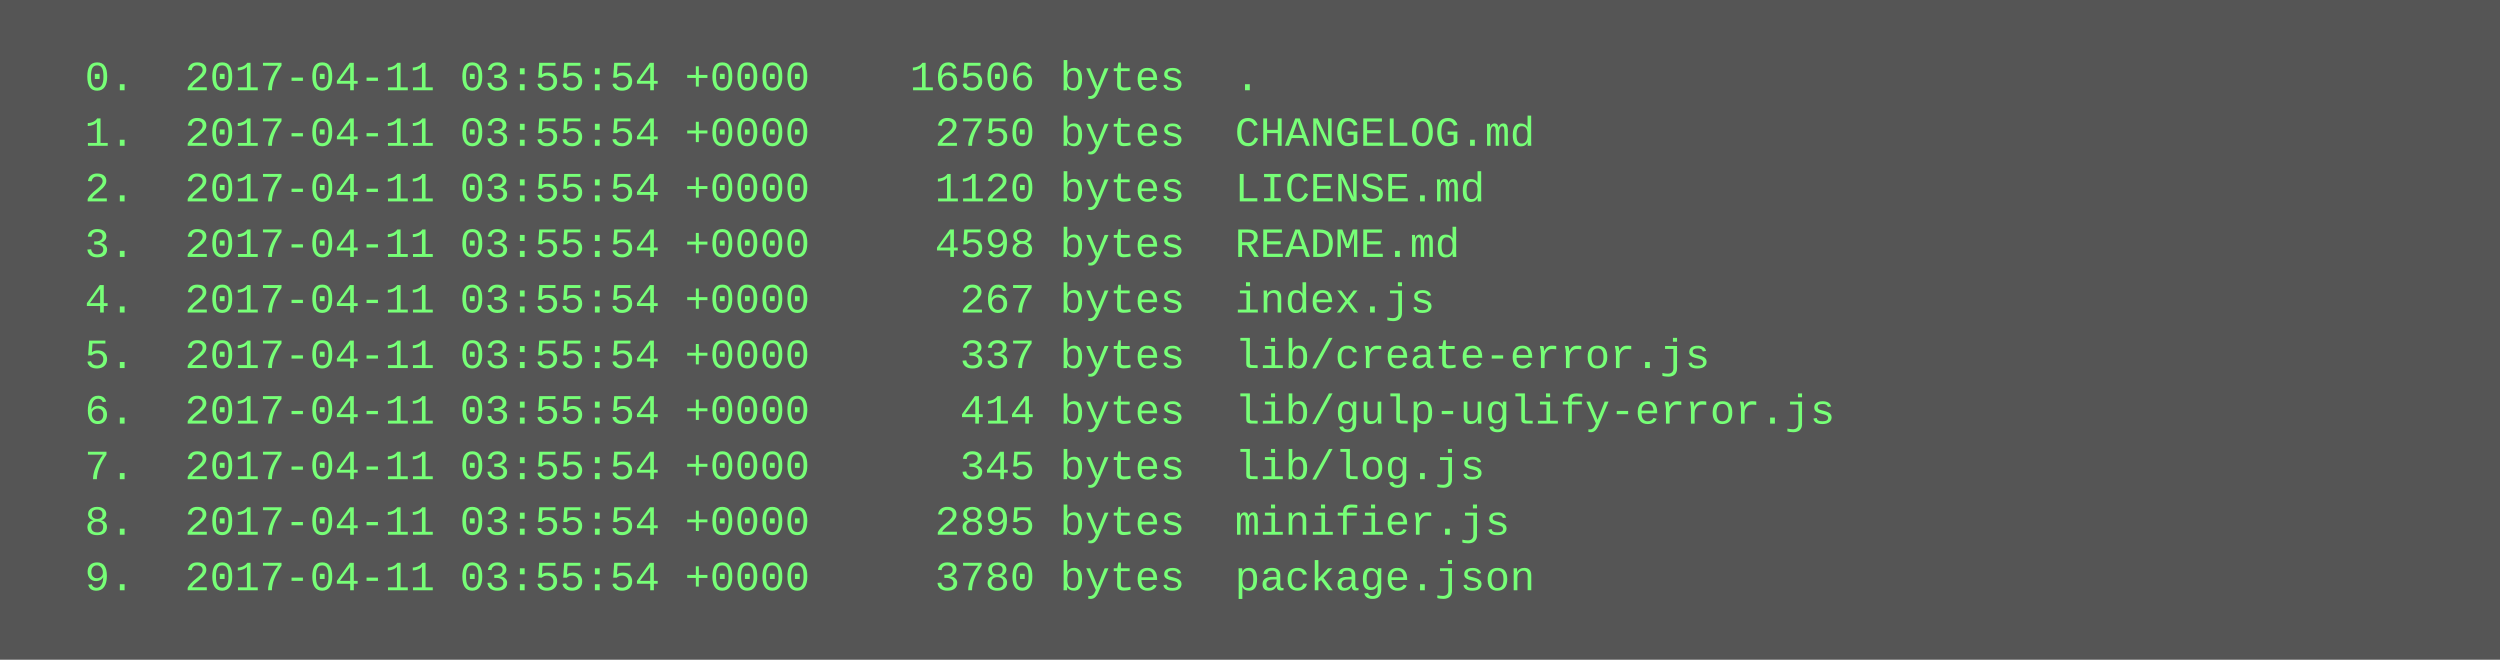
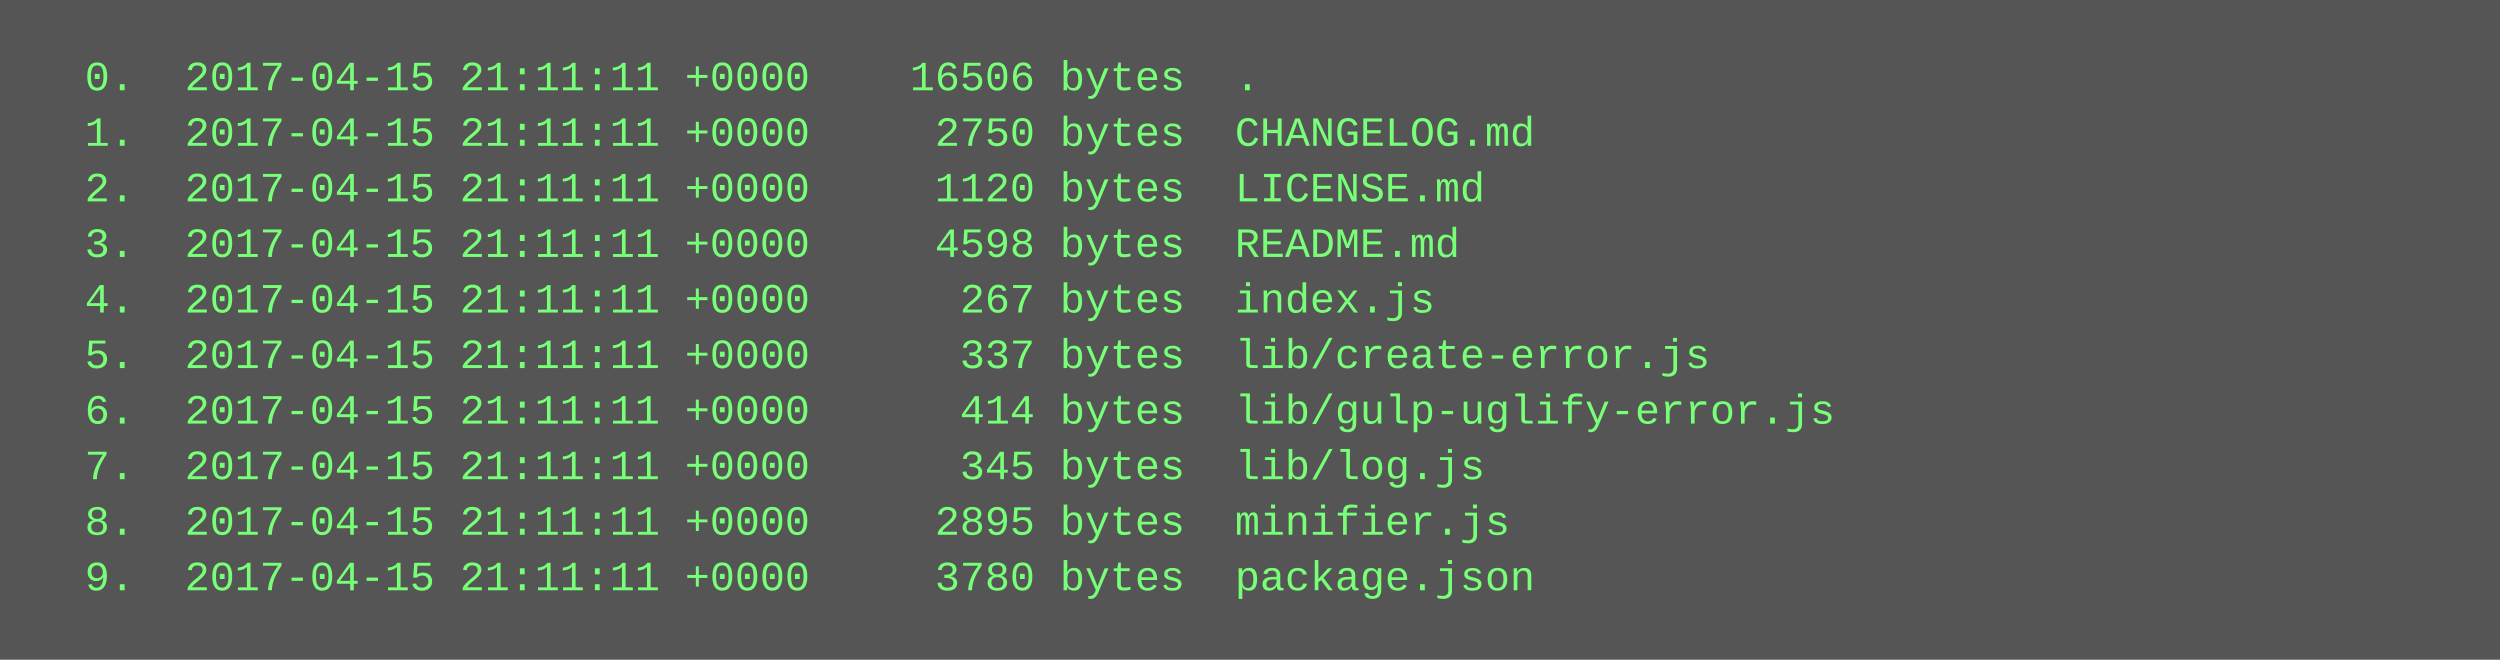
<svg xmlns="http://www.w3.org/2000/svg" height="190" width="720">
  <rect height="190" fill="#555" width="720" />
  <text fill="#7f7" font-family="Courier New" font-size="12" xml:space="preserve">
-     <tspan x="10" y="26">  0.  2017-04-11 03:55:54 +0000    16506 bytes  .</tspan>
-     <tspan x="10" y="42">  1.  2017-04-11 03:55:54 +0000     2750 bytes  CHANGELOG.md</tspan>
-     <tspan x="10" y="58">  2.  2017-04-11 03:55:54 +0000     1120 bytes  LICENSE.md</tspan>
-     <tspan x="10" y="74">  3.  2017-04-11 03:55:54 +0000     4598 bytes  README.md</tspan>
-     <tspan x="10" y="90">  4.  2017-04-11 03:55:54 +0000      267 bytes  index.js</tspan>
-     <tspan x="10" y="106">  5.  2017-04-11 03:55:54 +0000      337 bytes  lib/create-error.js</tspan>
-     <tspan x="10" y="122">  6.  2017-04-11 03:55:54 +0000      414 bytes  lib/gulp-uglify-error.js</tspan>
-     <tspan x="10" y="138">  7.  2017-04-11 03:55:54 +0000      345 bytes  lib/log.js</tspan>
-     <tspan x="10" y="154">  8.  2017-04-11 03:55:54 +0000     2895 bytes  minifier.js</tspan>
-     <tspan x="10" y="170">  9.  2017-04-11 03:55:54 +0000     3780 bytes  package.json</tspan>
+     <tspan x="10" y="26">  0.  2017-04-15 21:11:11 +0000    16506 bytes  .</tspan>
+     <tspan x="10" y="42">  1.  2017-04-15 21:11:11 +0000     2750 bytes  CHANGELOG.md</tspan>
+     <tspan x="10" y="58">  2.  2017-04-15 21:11:11 +0000     1120 bytes  LICENSE.md</tspan>
+     <tspan x="10" y="74">  3.  2017-04-15 21:11:11 +0000     4598 bytes  README.md</tspan>
+     <tspan x="10" y="90">  4.  2017-04-15 21:11:11 +0000      267 bytes  index.js</tspan>
+     <tspan x="10" y="106">  5.  2017-04-15 21:11:11 +0000      337 bytes  lib/create-error.js</tspan>
+     <tspan x="10" y="122">  6.  2017-04-15 21:11:11 +0000      414 bytes  lib/gulp-uglify-error.js</tspan>
+     <tspan x="10" y="138">  7.  2017-04-15 21:11:11 +0000      345 bytes  lib/log.js</tspan>
+     <tspan x="10" y="154">  8.  2017-04-15 21:11:11 +0000     2895 bytes  minifier.js</tspan>
+     <tspan x="10" y="170">  9.  2017-04-15 21:11:11 +0000     3780 bytes  package.json</tspan>
  </text>
</svg>
